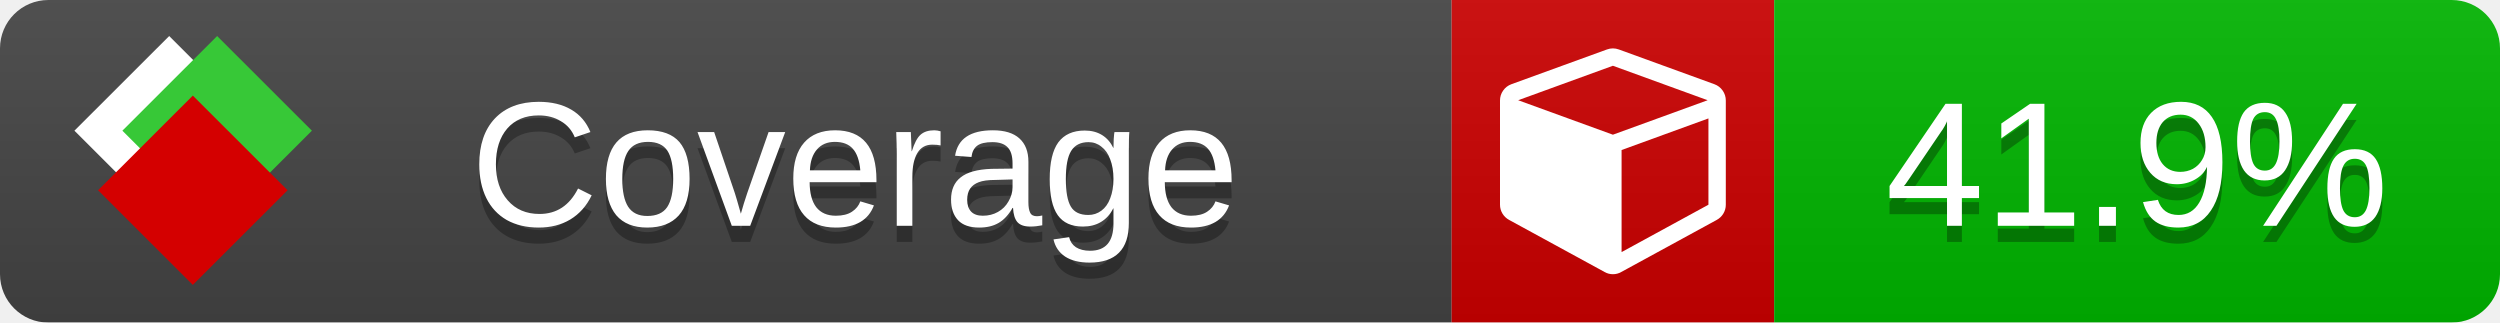
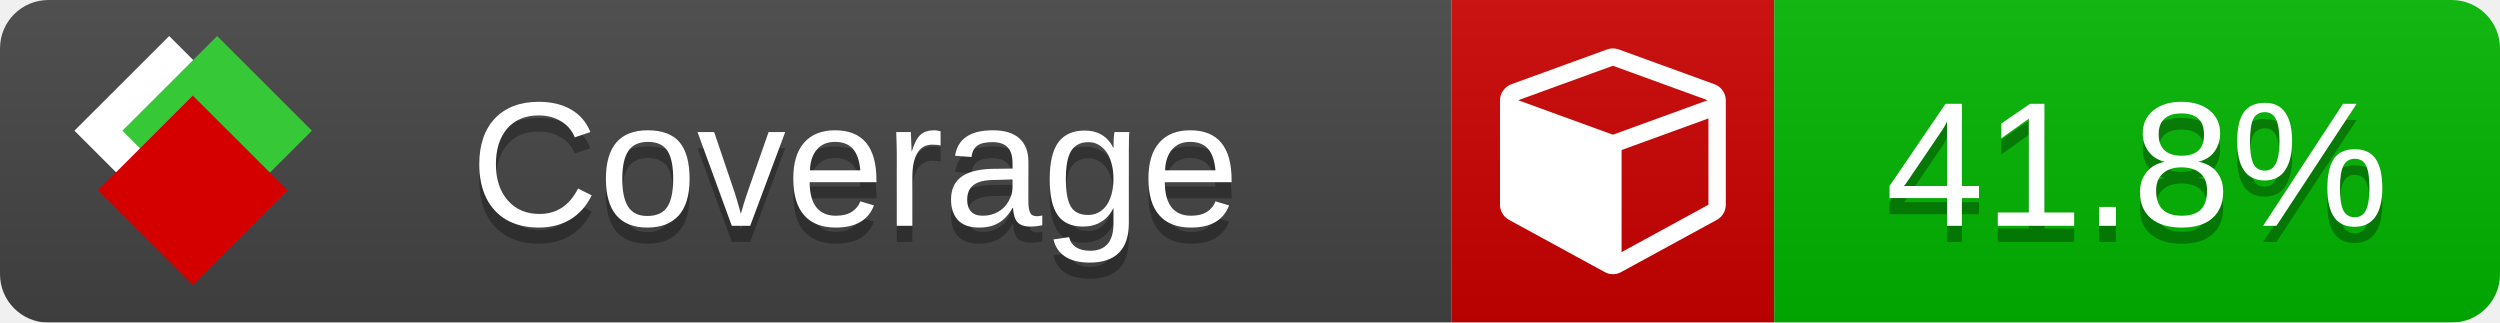
<svg xmlns="http://www.w3.org/2000/svg" xmlns:xlink="http://www.w3.org/1999/xlink" width="155" height="20">
  <style type="text/css">
          
            @keyframes fade1 {
                0% { visibility: visible; opacity: 1; }
               27% { visibility: visible; opacity: 1; }
               33% { visibility: hidden; opacity: 0; }
               60% { visibility: hidden; opacity: 0; }
               66% { visibility: hidden; opacity: 0; }
               93% { visibility: hidden; opacity: 0; }
              100% { visibility: visible; opacity: 1; }
            }
            @keyframes fade2 {
                0% { visibility: hidden; opacity: 0; }
               27% { visibility: hidden; opacity: 0; }
               33% { visibility: visible; opacity: 1; }
               60% { visibility: visible; opacity: 1; }
               66% { visibility: hidden; opacity: 0; }
               93% { visibility: hidden; opacity: 0; }
              100% { visibility: hidden; opacity: 0; }
            }
            @keyframes fade3 {
                0% { visibility: hidden; opacity: 0; }
               27% { visibility: hidden; opacity: 0; }
               33% { visibility: hidden; opacity: 0; }
               60% { visibility: hidden; opacity: 0; }
               66% { visibility: visible; opacity: 1; }
               93% { visibility: visible; opacity: 1; }
              100% { visibility: hidden; opacity: 0; }
            }
            .linecoverage {
                animation-duration: 15s;
                animation-name: fade1;
                animation-iteration-count: infinite;
            }
            .branchcoverage {
                animation-duration: 15s;
                animation-name: fade2;
                animation-iteration-count: infinite;
            }
            .methodcoverage {
                animation-duration: 15s;
                animation-name: fade3;
                animation-iteration-count: infinite;
            }
          
    </style>
  <defs>
    <linearGradient id="gradient" x2="0" y2="100%">
      <stop offset="0" stop-color="#bbb" stop-opacity=".1" />
      <stop offset="1" stop-opacity=".1" />
    </linearGradient>
    <linearGradient id="c">
      <stop offset="0" stop-color="#d40000" />
      <stop offset="1" stop-color="#ff2a2a" />
    </linearGradient>
    <linearGradient id="a">
      <stop offset="0" stop-color="#e0e0de" />
      <stop offset="1" stop-color="#fff" />
    </linearGradient>
    <linearGradient id="b">
      <stop offset="0" stop-color="#37c837" />
      <stop offset="1" stop-color="#217821" />
    </linearGradient>
    <linearGradient xlink:href="#a" id="e" x1="106.44" x2="69.96" y1="-11.96" y2="-46.84" gradientTransform="matrix(-.8426 -.00045 -.00045 -.8426 -94.27 -75.82)" gradientUnits="userSpaceOnUse" />
    <linearGradient xlink:href="#b" id="f" x1="56.19" x2="77.97" y1="-23.45" y2="10.62" gradientTransform="matrix(.8426 .00045 .00045 .8426 94.27 75.82)" gradientUnits="userSpaceOnUse" />
    <linearGradient xlink:href="#c" id="g" x1="79.98" x2="132.9" y1="10.79" y2="10.79" gradientTransform="matrix(.8426 .00045 .00045 .8426 94.27 75.82)" gradientUnits="userSpaceOnUse" />
    <mask id="mask">
      <rect width="155" height="20" rx="3" fill="#fff" />
    </mask>
    <g id="icon" transform="matrix(.04486 0 0 .04481 -.48 -.63)">
      <rect width="52.92" height="52.92" x="-109.72" y="-27.13" fill="url(#e)" transform="rotate(-135)" />
      <rect width="52.92" height="52.92" x="70.19" y="-39.18" fill="url(#f)" transform="rotate(45)" />
      <rect width="52.92" height="52.92" x="80.05" y="-15.74" fill="url(#g)" transform="rotate(45)" />
    </g>
  </defs>
  <g mask="url(#mask)">
    <rect x="0" y="0" width="90" height="20" fill="#444" />
    <rect x="90" y="0" width="20" height="20" fill="#c00" />
    <rect x="110" y="0" width="45" height="20" fill="#00B600" />
    <rect x="0" y="0" width="155" height="20" fill="url(#gradient)" />
  </g>
  <g>
    <path class="" fill="#fff" d="m 100.538,15.629 5.385,-2.936 v -5.351 l -5.385,1.96 z M 100,8.351 105.873,6.214 100,4.077 94.127,6.214 Z m 7,-2.12 v 6.462 q 0,0.294 -0.151,0.547 -0.151,0.252 -0.412,0.395 l -5.923,3.231 q -0.236,0.135 -0.513,0.135 -0.278,0 -0.513,-0.135 l -5.923,-3.231 Q 93.303,13.492 93.151,13.239 93,12.987 93,12.692 v -6.462 q 0,-0.337 0.194,-0.614 0.194,-0.278 0.513,-0.395 l 5.923,-2.154 q 0.185,-0.067 0.37,-0.067 0.185,0 0.37,0.067 l 5.923,2.154 q 0.32,0.118 0.513,0.395 Q 107,5.894 107,6.231 Z" />
  </g>
  <g fill="#fff" text-anchor="middle" font-family="Verdana,Arial,Geneva,sans-serif" font-size="11">
    <a xlink:href="https://github.com/danielpalme/ReportGenerator" target="_top">
      <use xlink:href="#icon" transform="translate(3,1) scale(3.5)" />
    </a>
    <text x="53" y="15" fill="#010101" fill-opacity=".3">Coverage</text>
    <text x="53" y="14" fill="#fff">Coverage</text>
-     <text class="" x="132.5" y="15" fill="#010101" fill-opacity=".3">41.9%</text>
-     <text class="" x="132.5" y="14">41.9%</text>
+     <text class="" x="132.5" y="15" fill="#010101" fill-opacity=".3">41.8%</text>
+     <text class="" x="132.5" y="14">41.8%</text>
  </g>
  <g>
    <rect class="" x="90" y="0" width="65" height="20" fill-opacity="0" />
  </g>
</svg>
